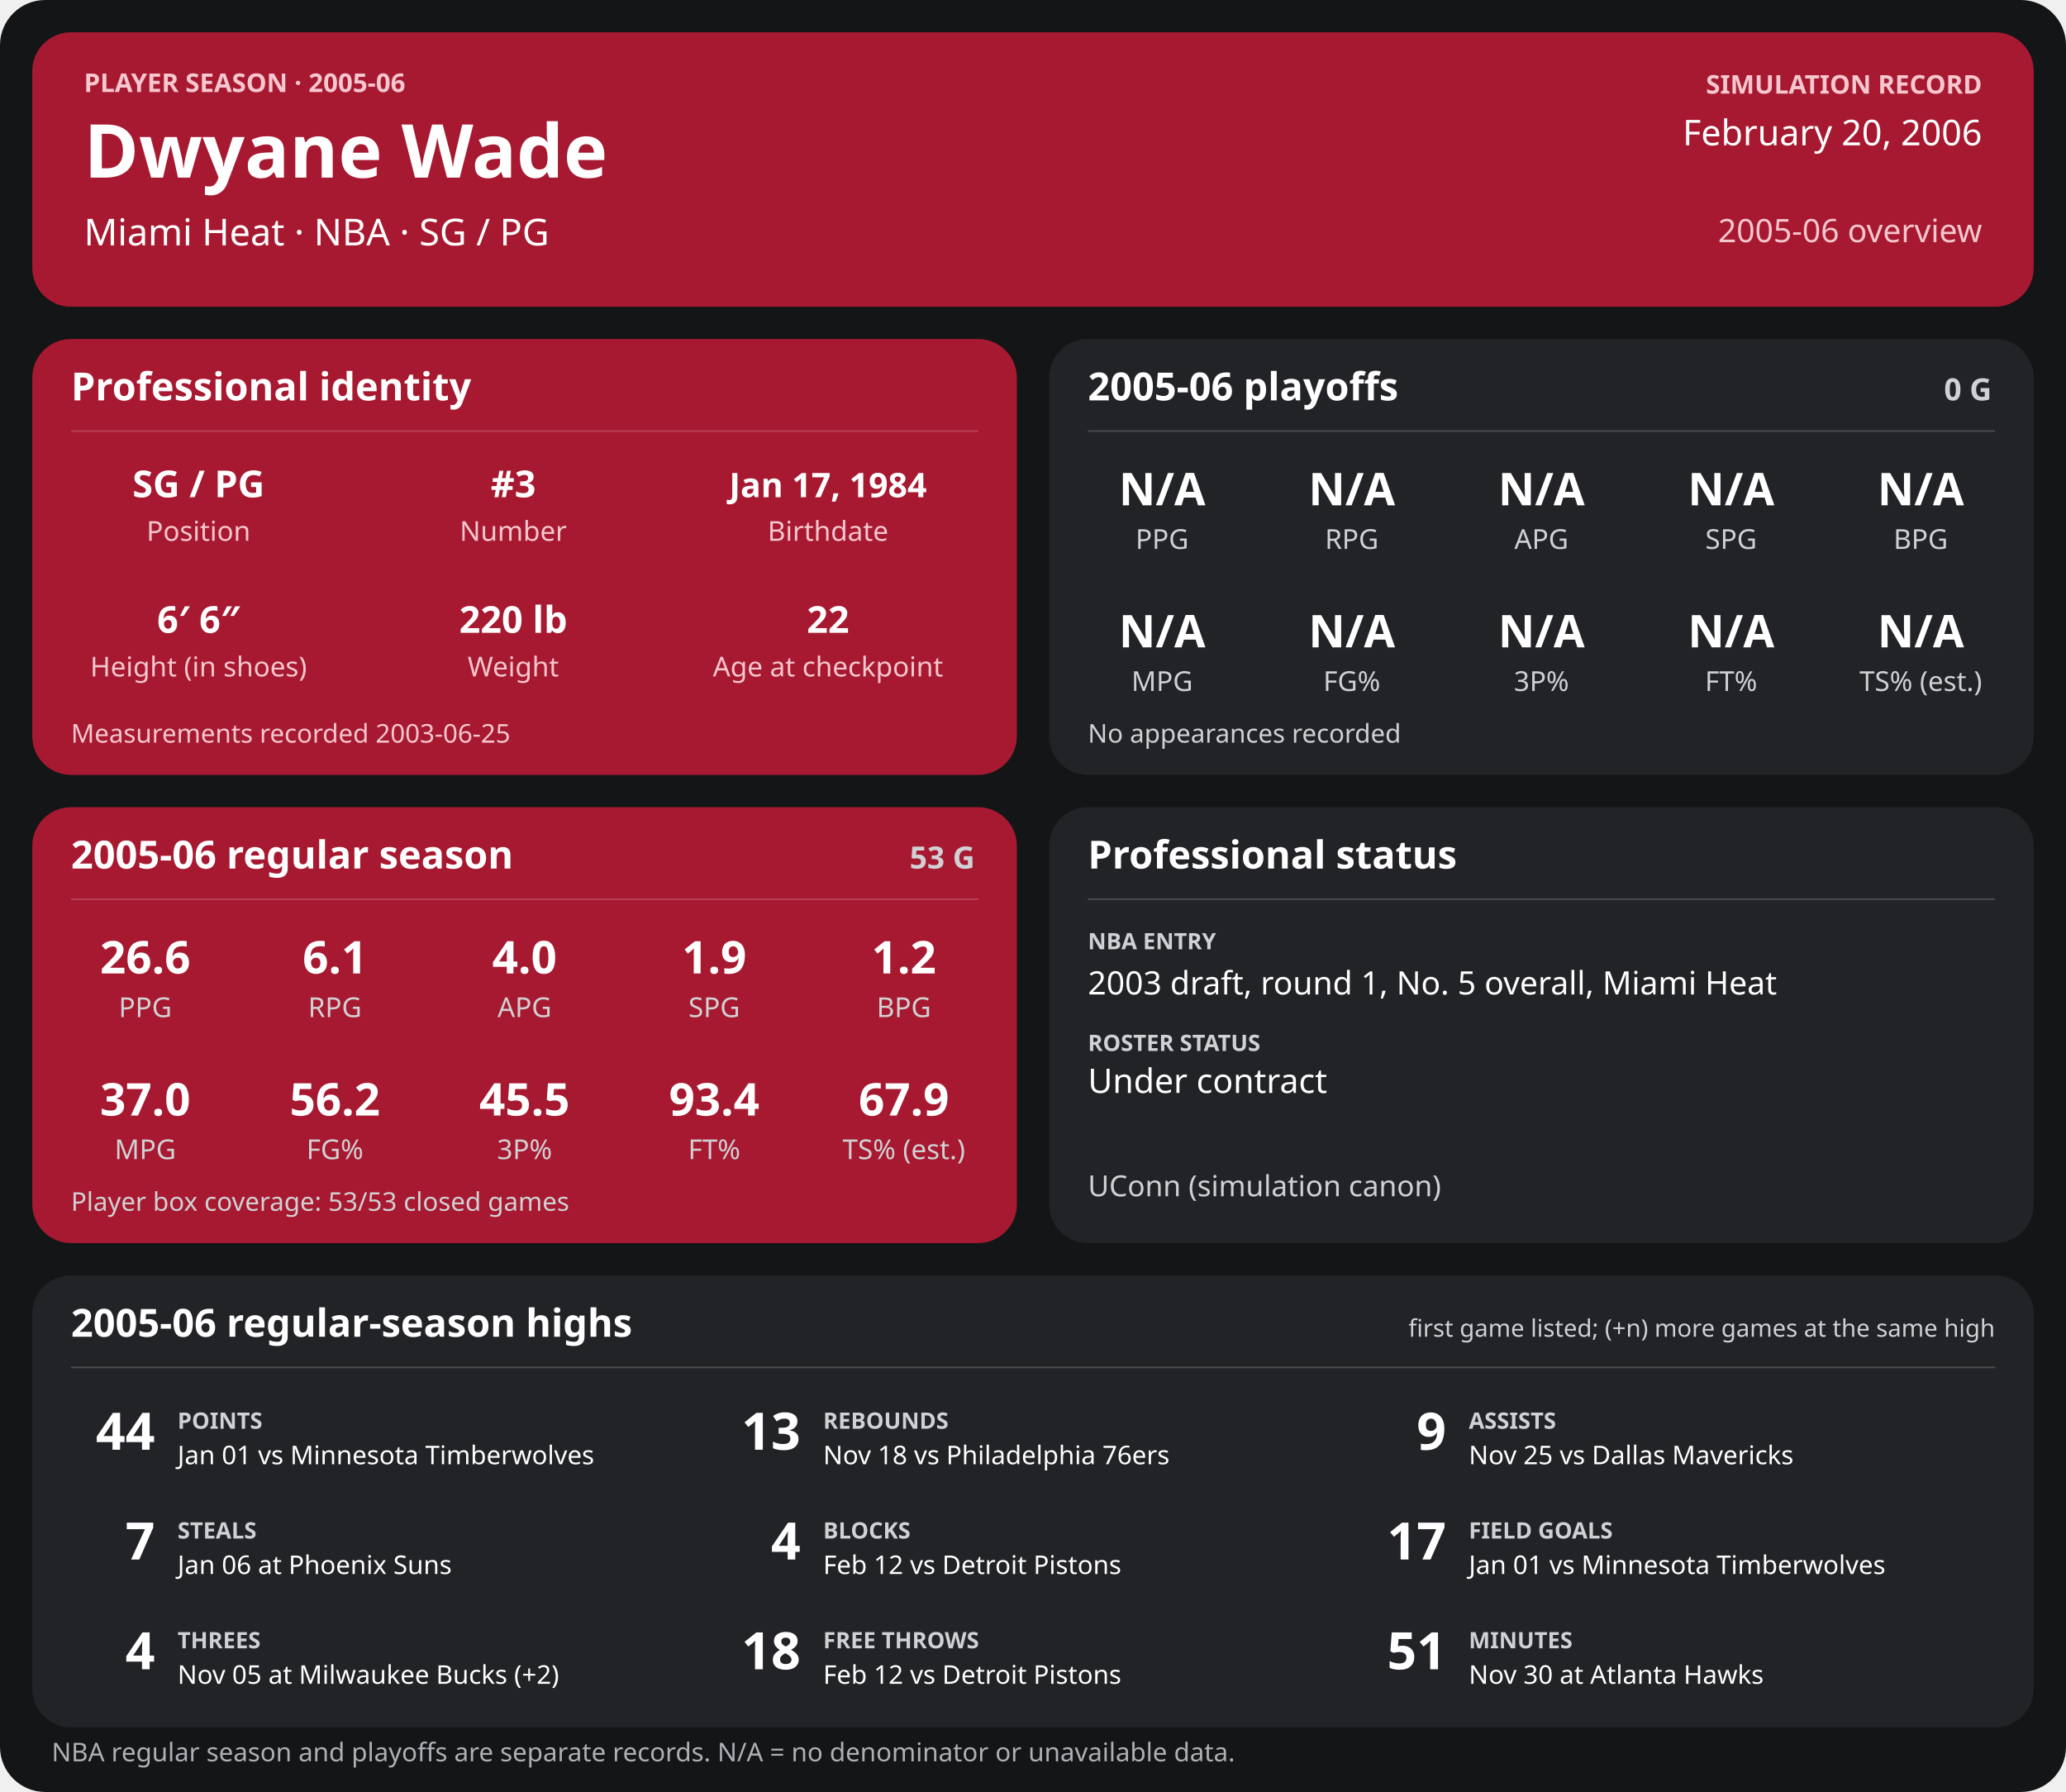
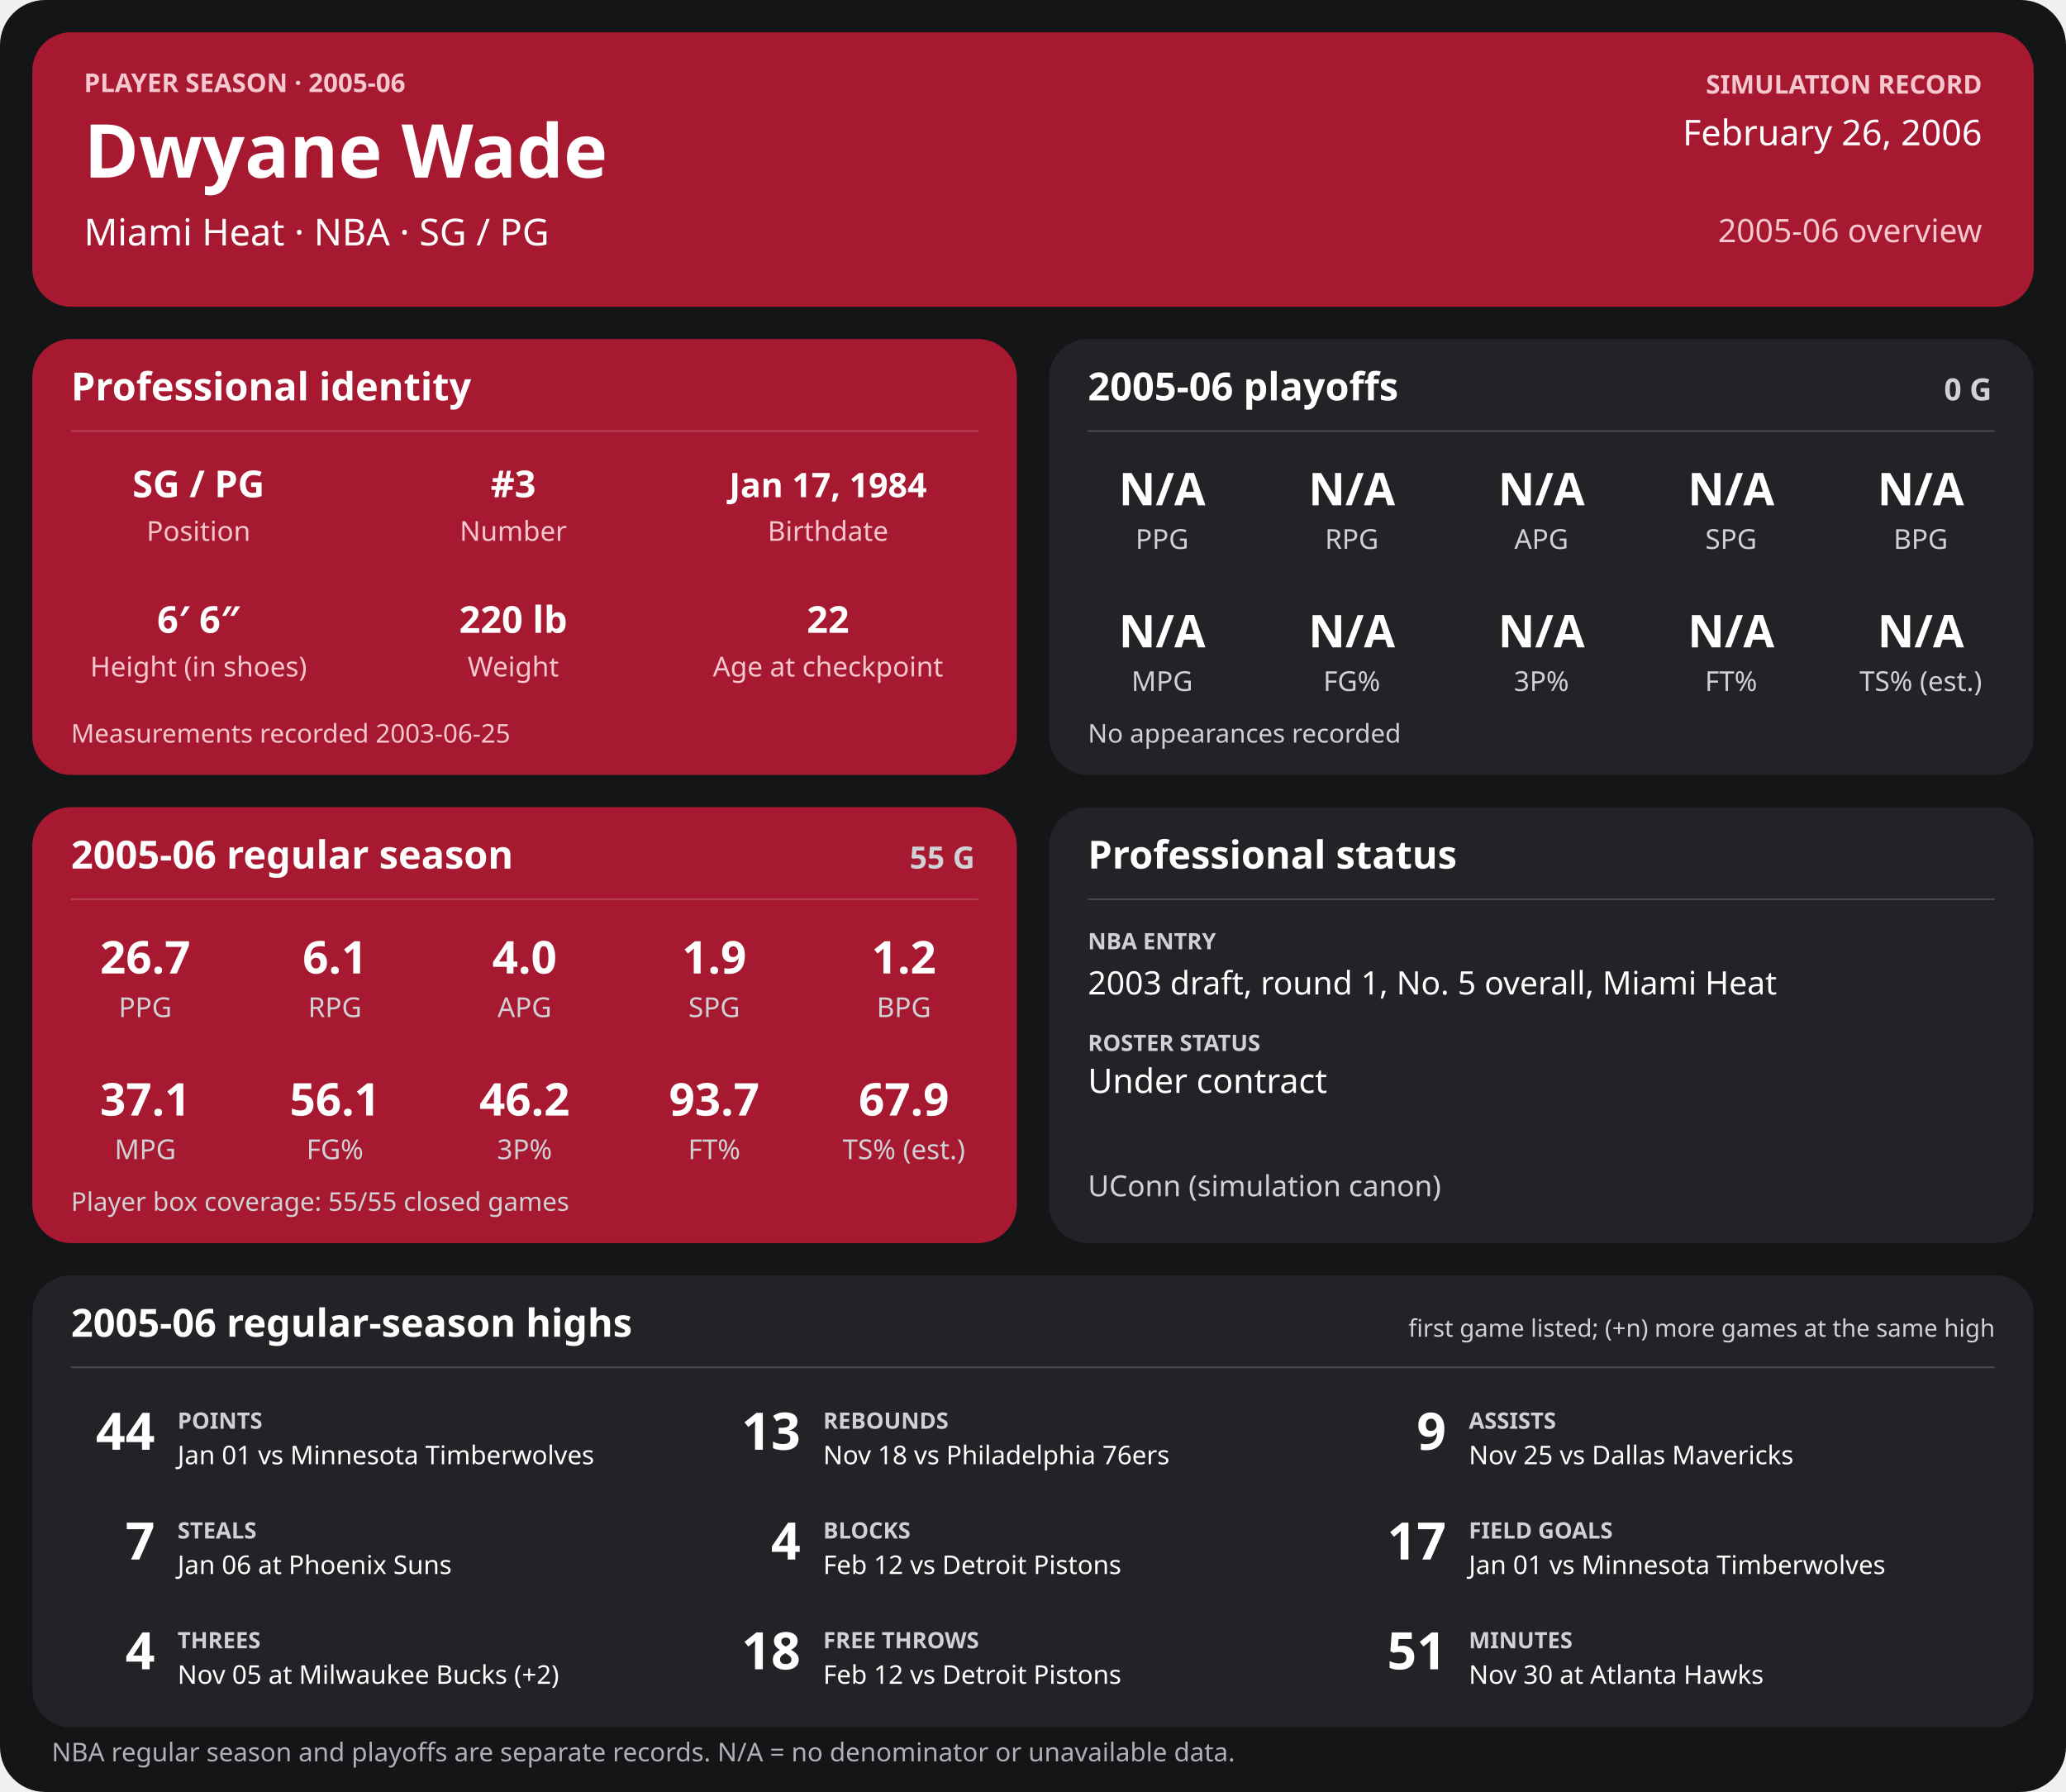
<svg xmlns="http://www.w3.org/2000/svg" width="1280" height="1110" viewBox="0 0 1280 1110" role="img" aria-labelledby="title desc">
  <rect width="1280" height="1110" rx="28" fill="#141517" />
  <g>
    <rect x="20" y="20" width="1240" height="170" rx="24" fill="#a71930" />
    <text x="52" y="57" font-family="sans-serif" fill="#f6c7cf" font-size="16" font-weight="700" text-anchor="start">PLAYER SEASON · 2005-06</text>
    <text x="52" y="110" font-family="sans-serif" fill="#ffffff" font-size="46" font-weight="700" text-anchor="start">Dwyane Wade</text>
    <text x="52" y="152" font-family="sans-serif" fill="#ffffff" font-size="23" font-weight="400" text-anchor="start">Miami Heat  ·  NBA  ·  SG / PG</text>
    <text x="1228" y="58" font-family="sans-serif" fill="#f6c7cf" font-size="16" font-weight="700" text-anchor="end">SIMULATION RECORD</text>
-     <text x="1228" y="90" font-family="sans-serif" fill="#ffffff" font-size="22" font-weight="500" text-anchor="end">February 20, 2006</text>
+     <text x="1228" y="90" font-family="sans-serif" fill="#ffffff" font-size="22" font-weight="500" text-anchor="end">February 26, 2006</text>
    <text x="1228" y="150" font-family="sans-serif" fill="#f6c7cf" font-size="20" font-weight="500" text-anchor="end">2005-06 overview</text>
    <rect x="20" y="210" width="610" height="270" rx="24" fill="#a71930" />
    <text x="44" y="248" font-family="sans-serif" fill="#ffffff" font-size="24" font-weight="700" text-anchor="start">Professional identity</text>
    <line x1="44" y1="267" x2="606" y2="267" stroke="#ffffff" stroke-opacity="0.18" />
    <text x="123" y="308" font-family="sans-serif" fill="#ffffff" font-size="23" font-weight="600" text-anchor="middle">SG / PG</text>
    <text x="123" y="335" font-family="sans-serif" fill="#f6c7cf" font-size="17" font-weight="400" text-anchor="middle">Position</text>
    <text x="318" y="308" font-family="sans-serif" fill="#ffffff" font-size="23" font-weight="600" text-anchor="middle">#3</text>
    <text x="318" y="335" font-family="sans-serif" fill="#f6c7cf" font-size="17" font-weight="400" text-anchor="middle">Number</text>
    <text x="513" y="308" font-family="sans-serif" fill="#ffffff" font-size="21" font-weight="600" text-anchor="middle">Jan 17, 1984</text>
    <text x="513" y="335" font-family="sans-serif" fill="#f6c7cf" font-size="17" font-weight="400" text-anchor="middle">Birthdate</text>
    <text x="123" y="392" font-family="sans-serif" fill="#ffffff" font-size="23" font-weight="600" text-anchor="middle">6′ 6″</text>
    <text x="123" y="419" font-family="sans-serif" fill="#f6c7cf" font-size="17" font-weight="400" text-anchor="middle">Height (in shoes)</text>
    <text x="318" y="392" font-family="sans-serif" fill="#ffffff" font-size="23" font-weight="600" text-anchor="middle">220 lb</text>
    <text x="318" y="419" font-family="sans-serif" fill="#f6c7cf" font-size="17" font-weight="400" text-anchor="middle">Weight</text>
    <text x="513" y="392" font-family="sans-serif" fill="#ffffff" font-size="23" font-weight="600" text-anchor="middle">22</text>
    <text x="513" y="419" font-family="sans-serif" fill="#f6c7cf" font-size="17" font-weight="400" text-anchor="middle">Age at checkpoint</text>
    <text x="44" y="460" font-family="sans-serif" fill="#f6c7cf" font-size="16" font-weight="400" text-anchor="start">Measurements recorded 2003-06-25</text>
    <rect x="650" y="210" width="610" height="270" rx="24" fill="#222326" />
    <text x="674" y="248" font-family="sans-serif" fill="#ffffff" font-size="24" font-weight="700" text-anchor="start">2005-06 playoffs</text>
    <text x="1234" y="248" font-family="sans-serif" fill="#d0d1d4" font-size="19" font-weight="700" text-anchor="end">0 G</text>
    <line x1="674" y1="267" x2="1236" y2="267" stroke="#ffffff" stroke-opacity="0.18" />
    <text x="720.0" y="313" font-family="sans-serif" fill="#ffffff" font-size="28" font-weight="600" text-anchor="middle">N/A</text>
    <text x="720.0" y="340" font-family="sans-serif" fill="#d0d1d4" font-size="17" font-weight="400" text-anchor="middle">PPG</text>
    <text x="837.5" y="313" font-family="sans-serif" fill="#ffffff" font-size="28" font-weight="600" text-anchor="middle">N/A</text>
    <text x="837.5" y="340" font-family="sans-serif" fill="#d0d1d4" font-size="17" font-weight="400" text-anchor="middle">RPG</text>
    <text x="955.0" y="313" font-family="sans-serif" fill="#ffffff" font-size="28" font-weight="600" text-anchor="middle">N/A</text>
    <text x="955.0" y="340" font-family="sans-serif" fill="#d0d1d4" font-size="17" font-weight="400" text-anchor="middle">APG</text>
    <text x="1072.5" y="313" font-family="sans-serif" fill="#ffffff" font-size="28" font-weight="600" text-anchor="middle">N/A</text>
    <text x="1072.5" y="340" font-family="sans-serif" fill="#d0d1d4" font-size="17" font-weight="400" text-anchor="middle">SPG</text>
    <text x="1190.0" y="313" font-family="sans-serif" fill="#ffffff" font-size="28" font-weight="600" text-anchor="middle">N/A</text>
    <text x="1190.0" y="340" font-family="sans-serif" fill="#d0d1d4" font-size="17" font-weight="400" text-anchor="middle">BPG</text>
    <text x="720.0" y="401" font-family="sans-serif" fill="#ffffff" font-size="28" font-weight="600" text-anchor="middle">N/A</text>
    <text x="720.0" y="428" font-family="sans-serif" fill="#d0d1d4" font-size="17" font-weight="400" text-anchor="middle">MPG</text>
    <text x="837.5" y="401" font-family="sans-serif" fill="#ffffff" font-size="28" font-weight="600" text-anchor="middle">N/A</text>
    <text x="837.5" y="428" font-family="sans-serif" fill="#d0d1d4" font-size="17" font-weight="400" text-anchor="middle">FG%</text>
    <text x="955.0" y="401" font-family="sans-serif" fill="#ffffff" font-size="28" font-weight="600" text-anchor="middle">N/A</text>
    <text x="955.0" y="428" font-family="sans-serif" fill="#d0d1d4" font-size="17" font-weight="400" text-anchor="middle">3P%</text>
    <text x="1072.5" y="401" font-family="sans-serif" fill="#ffffff" font-size="28" font-weight="600" text-anchor="middle">N/A</text>
    <text x="1072.5" y="428" font-family="sans-serif" fill="#d0d1d4" font-size="17" font-weight="400" text-anchor="middle">FT%</text>
    <text x="1190.0" y="401" font-family="sans-serif" fill="#ffffff" font-size="28" font-weight="600" text-anchor="middle">N/A</text>
    <text x="1190.0" y="428" font-family="sans-serif" fill="#d0d1d4" font-size="17" font-weight="400" text-anchor="middle">TS% (est.)</text>
    <text x="674" y="460" font-family="sans-serif" fill="#d0d1d4" font-size="16" font-weight="400" text-anchor="start">No appearances recorded</text>
    <rect x="20" y="500" width="610" height="270" rx="24" fill="#a71930" />
    <text x="44" y="538" font-family="sans-serif" fill="#ffffff" font-size="24" font-weight="700" text-anchor="start">2005-06 regular season</text>
-     <text x="604" y="538" font-family="sans-serif" fill="#d0d1d4" font-size="19" font-weight="700" text-anchor="end">53 G</text>
+     <text x="604" y="538" font-family="sans-serif" fill="#d0d1d4" font-size="19" font-weight="700" text-anchor="end">55 G</text>
    <line x1="44" y1="557" x2="606" y2="557" stroke="#ffffff" stroke-opacity="0.18" />
-     <text x="90.0" y="603" font-family="sans-serif" fill="#ffffff" font-size="28" font-weight="600" text-anchor="middle">26.6</text>
+     <text x="90.0" y="603" font-family="sans-serif" fill="#ffffff" font-size="28" font-weight="600" text-anchor="middle">26.7</text>
    <text x="90.0" y="630" font-family="sans-serif" fill="#d0d1d4" font-size="17" font-weight="400" text-anchor="middle">PPG</text>
    <text x="207.5" y="603" font-family="sans-serif" fill="#ffffff" font-size="28" font-weight="600" text-anchor="middle">6.1</text>
    <text x="207.5" y="630" font-family="sans-serif" fill="#d0d1d4" font-size="17" font-weight="400" text-anchor="middle">RPG</text>
    <text x="325.0" y="603" font-family="sans-serif" fill="#ffffff" font-size="28" font-weight="600" text-anchor="middle">4.0</text>
    <text x="325.0" y="630" font-family="sans-serif" fill="#d0d1d4" font-size="17" font-weight="400" text-anchor="middle">APG</text>
    <text x="442.5" y="603" font-family="sans-serif" fill="#ffffff" font-size="28" font-weight="600" text-anchor="middle">1.9</text>
    <text x="442.5" y="630" font-family="sans-serif" fill="#d0d1d4" font-size="17" font-weight="400" text-anchor="middle">SPG</text>
    <text x="560.0" y="603" font-family="sans-serif" fill="#ffffff" font-size="28" font-weight="600" text-anchor="middle">1.2</text>
    <text x="560.0" y="630" font-family="sans-serif" fill="#d0d1d4" font-size="17" font-weight="400" text-anchor="middle">BPG</text>
-     <text x="90.0" y="691" font-family="sans-serif" fill="#ffffff" font-size="28" font-weight="600" text-anchor="middle">37.0</text>
+     <text x="90.0" y="691" font-family="sans-serif" fill="#ffffff" font-size="28" font-weight="600" text-anchor="middle">37.1</text>
    <text x="90.0" y="718" font-family="sans-serif" fill="#d0d1d4" font-size="17" font-weight="400" text-anchor="middle">MPG</text>
-     <text x="207.5" y="691" font-family="sans-serif" fill="#ffffff" font-size="28" font-weight="600" text-anchor="middle">56.2</text>
+     <text x="207.5" y="691" font-family="sans-serif" fill="#ffffff" font-size="28" font-weight="600" text-anchor="middle">56.1</text>
    <text x="207.5" y="718" font-family="sans-serif" fill="#d0d1d4" font-size="17" font-weight="400" text-anchor="middle">FG%</text>
-     <text x="325.0" y="691" font-family="sans-serif" fill="#ffffff" font-size="28" font-weight="600" text-anchor="middle">45.5</text>
+     <text x="325.0" y="691" font-family="sans-serif" fill="#ffffff" font-size="28" font-weight="600" text-anchor="middle">46.2</text>
    <text x="325.0" y="718" font-family="sans-serif" fill="#d0d1d4" font-size="17" font-weight="400" text-anchor="middle">3P%</text>
-     <text x="442.5" y="691" font-family="sans-serif" fill="#ffffff" font-size="28" font-weight="600" text-anchor="middle">93.4</text>
+     <text x="442.5" y="691" font-family="sans-serif" fill="#ffffff" font-size="28" font-weight="600" text-anchor="middle">93.7</text>
    <text x="442.5" y="718" font-family="sans-serif" fill="#d0d1d4" font-size="17" font-weight="400" text-anchor="middle">FT%</text>
    <text x="560.0" y="691" font-family="sans-serif" fill="#ffffff" font-size="28" font-weight="600" text-anchor="middle">67.9</text>
    <text x="560.0" y="718" font-family="sans-serif" fill="#d0d1d4" font-size="17" font-weight="400" text-anchor="middle">TS% (est.)</text>
-     <text x="44" y="750" font-family="sans-serif" fill="#d0d1d4" font-size="16" font-weight="400" text-anchor="start">Player box coverage: 53/53 closed games</text>
+     <text x="44" y="750" font-family="sans-serif" fill="#d0d1d4" font-size="16" font-weight="400" text-anchor="start">Player box coverage: 55/55 closed games</text>
    <rect x="650" y="500" width="610" height="270" rx="24" fill="#222326" />
    <text x="674" y="538" font-family="sans-serif" fill="#ffffff" font-size="24" font-weight="700" text-anchor="start">Professional status</text>
    <line x1="674" y1="557" x2="1236" y2="557" stroke="#ffffff" stroke-opacity="0.18" />
    <text x="674" y="588" font-family="sans-serif" fill="#d0d1d4" font-size="14" font-weight="700" text-anchor="start">NBA ENTRY</text>
    <text x="674" y="616" font-family="sans-serif" fill="#ffffff" font-size="20" font-weight="500" text-anchor="start">2003 draft, round 1, No. 5 overall, Miami Heat</text>
    <text x="674" y="651" font-family="sans-serif" fill="#d0d1d4" font-size="14" font-weight="700" text-anchor="start">ROSTER STATUS</text>
    <text x="674" y="677" font-family="sans-serif" fill="#ffffff" font-size="21" font-weight="500" text-anchor="start">Under contract</text>
    <text x="674" y="741" font-family="sans-serif" fill="#d0d1d4" font-size="18" font-weight="400" text-anchor="start">UConn (simulation canon)</text>
    <rect x="20" y="790" width="1240" height="280" rx="24" fill="#222326" />
    <text x="44" y="828" font-family="sans-serif" fill="#ffffff" font-size="24" font-weight="700" text-anchor="start">2005-06 regular-season highs</text>
    <text x="1236" y="828" font-family="sans-serif" fill="#d0d1d4" font-size="15" font-weight="400" text-anchor="end">first game listed; (+n) more games at the same high</text>
    <line x1="44" y1="847" x2="1236" y2="847" stroke="#ffffff" stroke-opacity="0.18" />
    <text x="96" y="898" font-family="sans-serif" fill="#ffffff" font-size="32" font-weight="700" text-anchor="end">44</text>
    <text x="110" y="885" font-family="sans-serif" fill="#d0d1d4" font-size="14" font-weight="700" text-anchor="start">POINTS</text>
    <text x="110" y="907" font-family="sans-serif" fill="#ffffff" font-size="16" font-weight="400" text-anchor="start">Jan 01 vs Minnesota Timberwolves</text>
    <text x="496" y="898" font-family="sans-serif" fill="#ffffff" font-size="32" font-weight="700" text-anchor="end">13</text>
    <text x="510" y="885" font-family="sans-serif" fill="#d0d1d4" font-size="14" font-weight="700" text-anchor="start">REBOUNDS</text>
    <text x="510" y="907" font-family="sans-serif" fill="#ffffff" font-size="16" font-weight="400" text-anchor="start">Nov 18 vs Philadelphia 76ers</text>
    <text x="896" y="898" font-family="sans-serif" fill="#ffffff" font-size="32" font-weight="700" text-anchor="end">9</text>
    <text x="910" y="885" font-family="sans-serif" fill="#d0d1d4" font-size="14" font-weight="700" text-anchor="start">ASSISTS</text>
    <text x="910" y="907" font-family="sans-serif" fill="#ffffff" font-size="16" font-weight="400" text-anchor="start">Nov 25 vs Dallas Mavericks</text>
    <text x="96" y="966" font-family="sans-serif" fill="#ffffff" font-size="32" font-weight="700" text-anchor="end">7</text>
    <text x="110" y="953" font-family="sans-serif" fill="#d0d1d4" font-size="14" font-weight="700" text-anchor="start">STEALS</text>
    <text x="110" y="975" font-family="sans-serif" fill="#ffffff" font-size="16" font-weight="400" text-anchor="start">Jan 06 at Phoenix Suns</text>
    <text x="496" y="966" font-family="sans-serif" fill="#ffffff" font-size="32" font-weight="700" text-anchor="end">4</text>
    <text x="510" y="953" font-family="sans-serif" fill="#d0d1d4" font-size="14" font-weight="700" text-anchor="start">BLOCKS</text>
    <text x="510" y="975" font-family="sans-serif" fill="#ffffff" font-size="16" font-weight="400" text-anchor="start">Feb 12 vs Detroit Pistons</text>
    <text x="896" y="966" font-family="sans-serif" fill="#ffffff" font-size="32" font-weight="700" text-anchor="end">17</text>
    <text x="910" y="953" font-family="sans-serif" fill="#d0d1d4" font-size="14" font-weight="700" text-anchor="start">FIELD GOALS</text>
    <text x="910" y="975" font-family="sans-serif" fill="#ffffff" font-size="16" font-weight="400" text-anchor="start">Jan 01 vs Minnesota Timberwolves</text>
    <text x="96" y="1034" font-family="sans-serif" fill="#ffffff" font-size="32" font-weight="700" text-anchor="end">4</text>
    <text x="110" y="1021" font-family="sans-serif" fill="#d0d1d4" font-size="14" font-weight="700" text-anchor="start">THREES</text>
    <text x="110" y="1043" font-family="sans-serif" fill="#ffffff" font-size="16" font-weight="400" text-anchor="start">Nov 05 at Milwaukee Bucks (+2)</text>
    <text x="496" y="1034" font-family="sans-serif" fill="#ffffff" font-size="32" font-weight="700" text-anchor="end">18</text>
    <text x="510" y="1021" font-family="sans-serif" fill="#d0d1d4" font-size="14" font-weight="700" text-anchor="start">FREE THROWS</text>
    <text x="510" y="1043" font-family="sans-serif" fill="#ffffff" font-size="16" font-weight="400" text-anchor="start">Feb 12 vs Detroit Pistons</text>
    <text x="896" y="1034" font-family="sans-serif" fill="#ffffff" font-size="32" font-weight="700" text-anchor="end">51</text>
    <text x="910" y="1021" font-family="sans-serif" fill="#d0d1d4" font-size="14" font-weight="700" text-anchor="start">MINUTES</text>
    <text x="910" y="1043" font-family="sans-serif" fill="#ffffff" font-size="16" font-weight="400" text-anchor="start">Nov 30 at Atlanta Hawks</text>
    <text x="32" y="1091" font-family="sans-serif" fill="#aeb0b5" font-size="16" font-weight="400" text-anchor="start">NBA regular season and playoffs are separate records. N/A = no denominator or unavailable data.</text>
  </g>
</svg>
